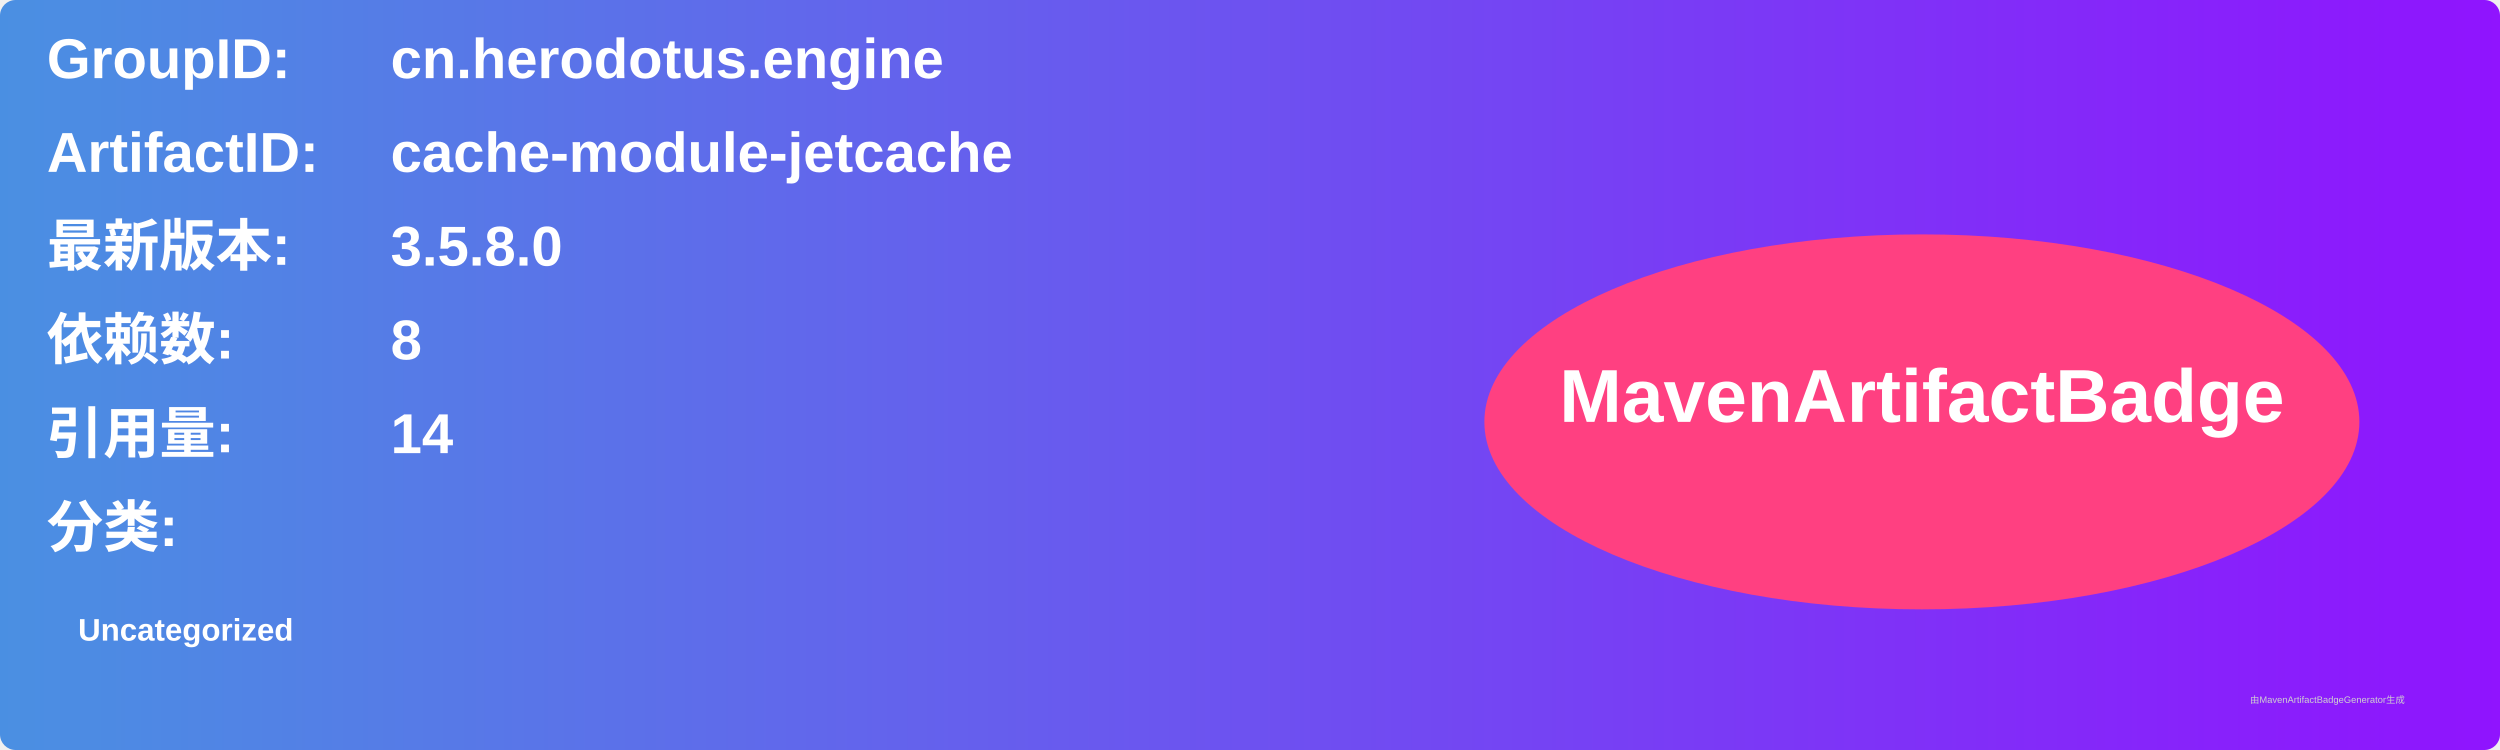
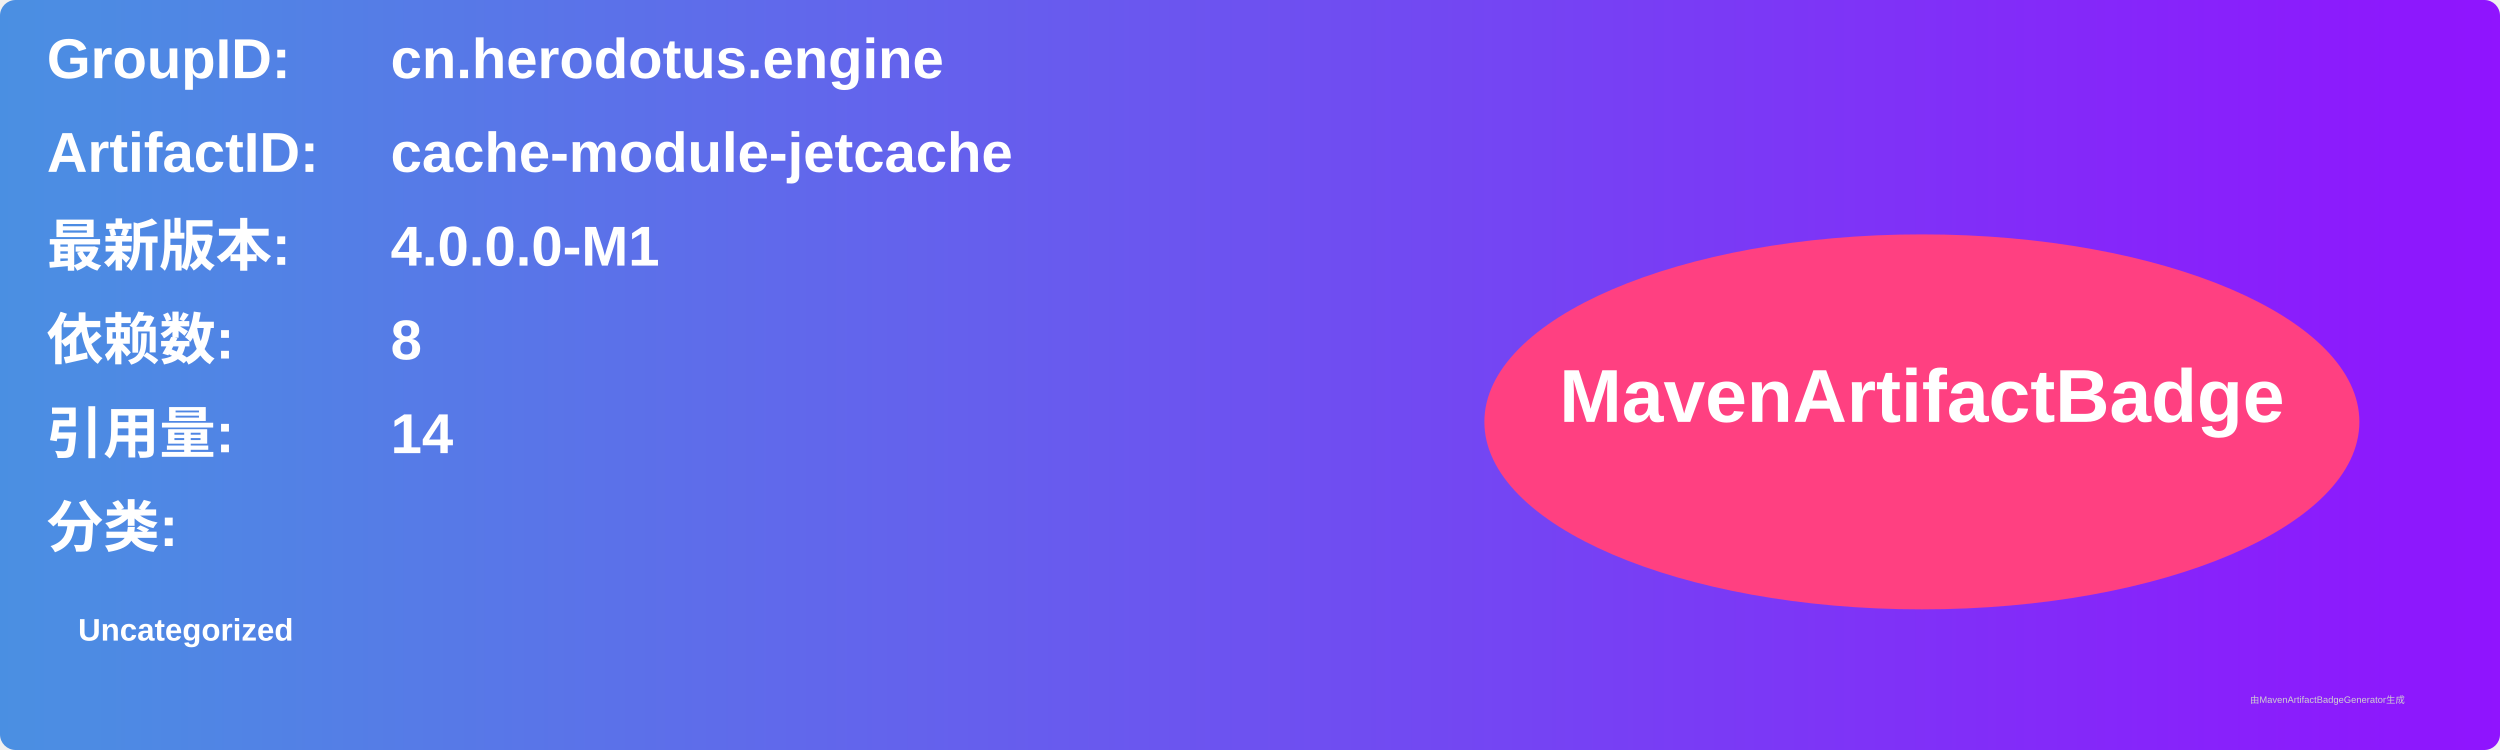
<svg xmlns="http://www.w3.org/2000/svg" width="800" height="240" viewBox="0 0 800 240">
  <linearGradient id="grad" x1="0%" y1="0%" x2="100%" y2="0%">
    <stop offset="0%" stop-color="#4a90e2" />
    <stop offset="100%" stop-color="#9013fe" />
  </linearGradient>
  <rect width="100%" height="100%" rx="5" ry="5" fill="url(#grad)" />
  <g transform="translate(15, 15)">
    <text x="0" y="10" font-family="Arial" font-size="18" fill="white" font-weight="bold" width="260">GroupID:</text>
    <text x="110" y="10" font-family="Arial" font-size="18" fill="white" font-weight="bold" width="460">cn.herodotus.engine</text>
    <text x="0" y="40" font-family="Arial" font-size="18" fill="white" font-weight="bold" width="260">ArtifactID:</text>
    <text x="110" y="40" font-family="Arial" font-size="18" fill="white" font-weight="bold" width="460">cache-module-jetcache</text>
    <text x="0" y="70" font-family="Arial" font-size="18" fill="white" font-weight="bold">最新版本:</text>
    <text x="110" y="70" font-family="Arial" font-size="18" fill="white" font-weight="bold">
-       <tspan font-weight="bold">3.5.8.0</tspan>
+       <tspan font-weight="bold">4.0.0.0-M1</tspan>
    </text>
    <text x="0" y="100" font-family="Arial" font-size="18" fill="white" font-weight="bold">依赖数: </text>
    <text x="110" y="100" font-family="Arial" font-size="18" fill="white">
      <tspan font-weight="bold">8</tspan>
    </text>
    <text x="0" y="130" font-family="Arial" font-size="18" fill="white" font-weight="bold">引用量: </text>
    <text x="110" y="130" font-family="Arial" font-size="18" fill="white">
      <tspan font-weight="bold">14</tspan>
    </text>
    <text x="0" y="160" font-family="Arial" font-size="18" fill="white" font-weight="bold">分类:</text>
    <text x="10" y="190" font-family="Arial" font-size="10" fill="white">
      <tspan font-weight="bold">Uncategorized</tspan>
    </text>
    <ellipse cx="600" cy="120" rx="140" ry="60" fill="#ff4081" />
    <text x="600" y="120" text-anchor="middle" font-family="Arial" font-size="24" fill="white" font-weight="bold">MavenArtifactBadge</text>
  </g>
  <text x="720" y="225" font-family="Arial" font-size="3" fill="#d0d0d0">由MavenArtifactBadgeGenerator生成</text>
</svg>
